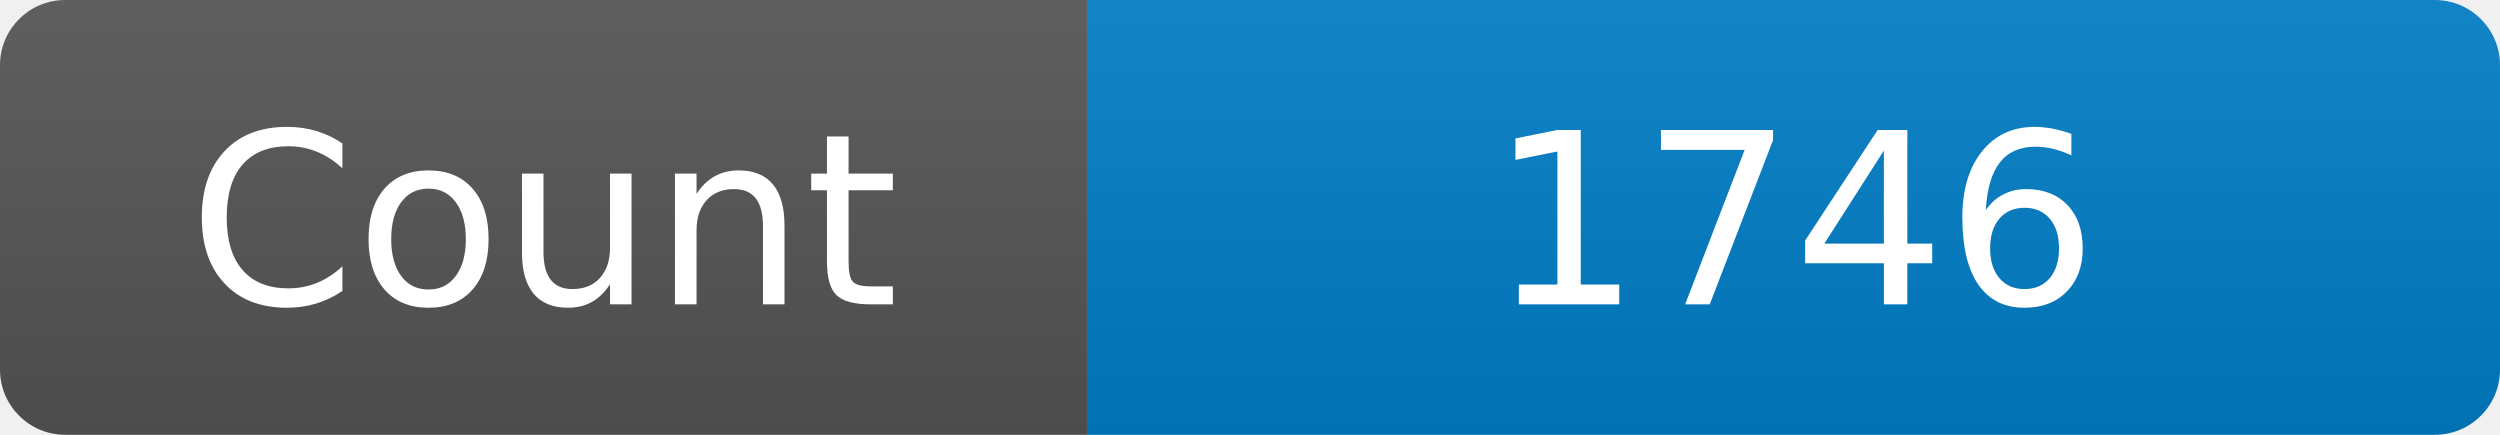
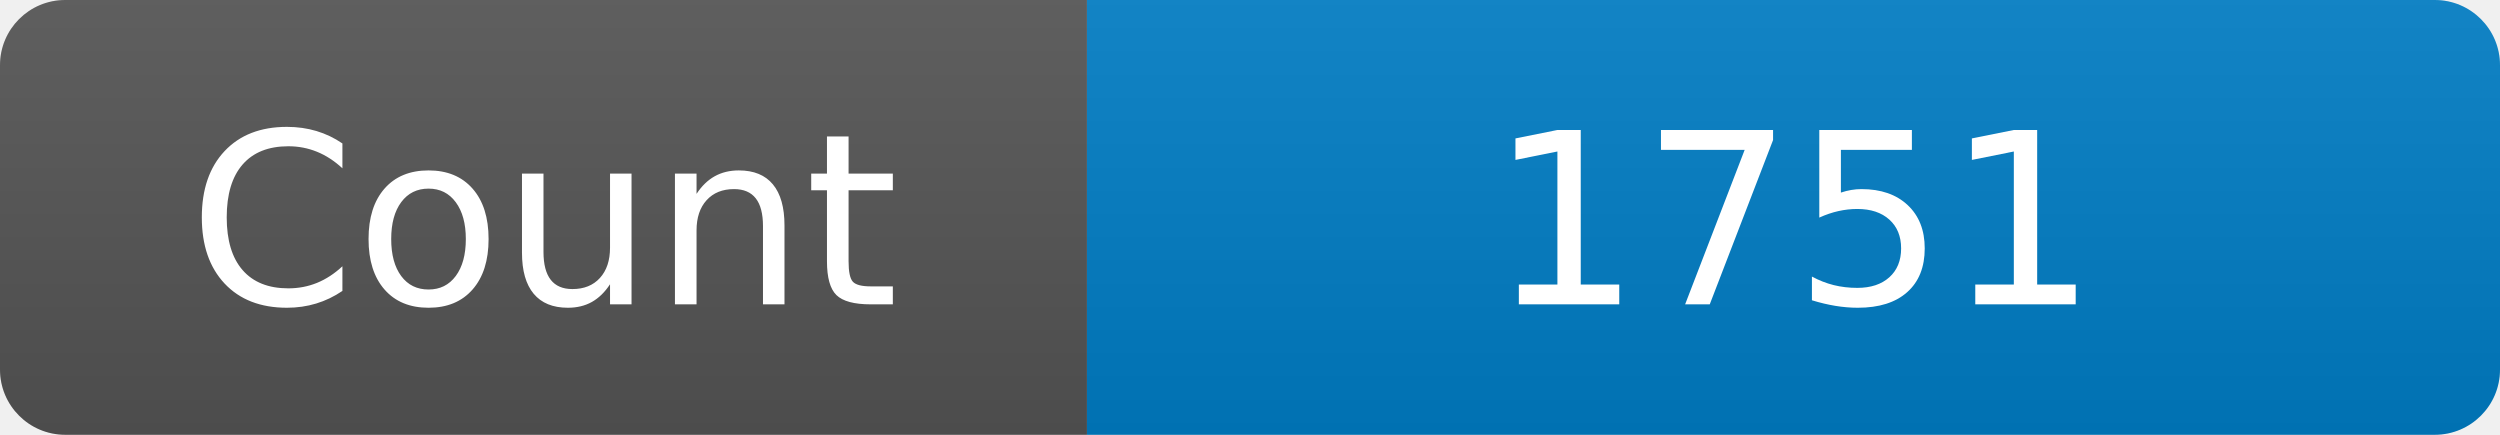
<svg xmlns="http://www.w3.org/2000/svg" width="115" height="20" role="img" aria-label="Maintained?: yes">
  <linearGradient id="s" x2="0" y2="100%">
    <stop offset="0" stop-color="#bbb" stop-opacity=".1" />
    <stop offset="1" stop-opacity=".1" />
  </linearGradient>
  <clipPath id="r">
    <rect width="115" height="20" rx="3" fill="#fff" />
  </clipPath>
  <g clip-path="url(#r)">
    <rect width="50" height="20" fill="#555" />
    <rect x="50" width="160" height="20" fill="#007ec6" />
    <rect width="115" height="20" fill="url(#s)" />
  </g>
  <g fill="#fff" text-anchor="middle" font-family="Verdana,Geneva,DejaVu Sans,sans-serif" font-size="110">
    <text x="250" y="140" transform="scale(.1)" fill="#fff">Count</text>
-     <text x="825" y="140" transform="scale(.1)" fill="#fff">1746</text>
+     <text x="825" y="140" transform="scale(.1)" fill="#fff">1751</text>
  </g>
</svg>
